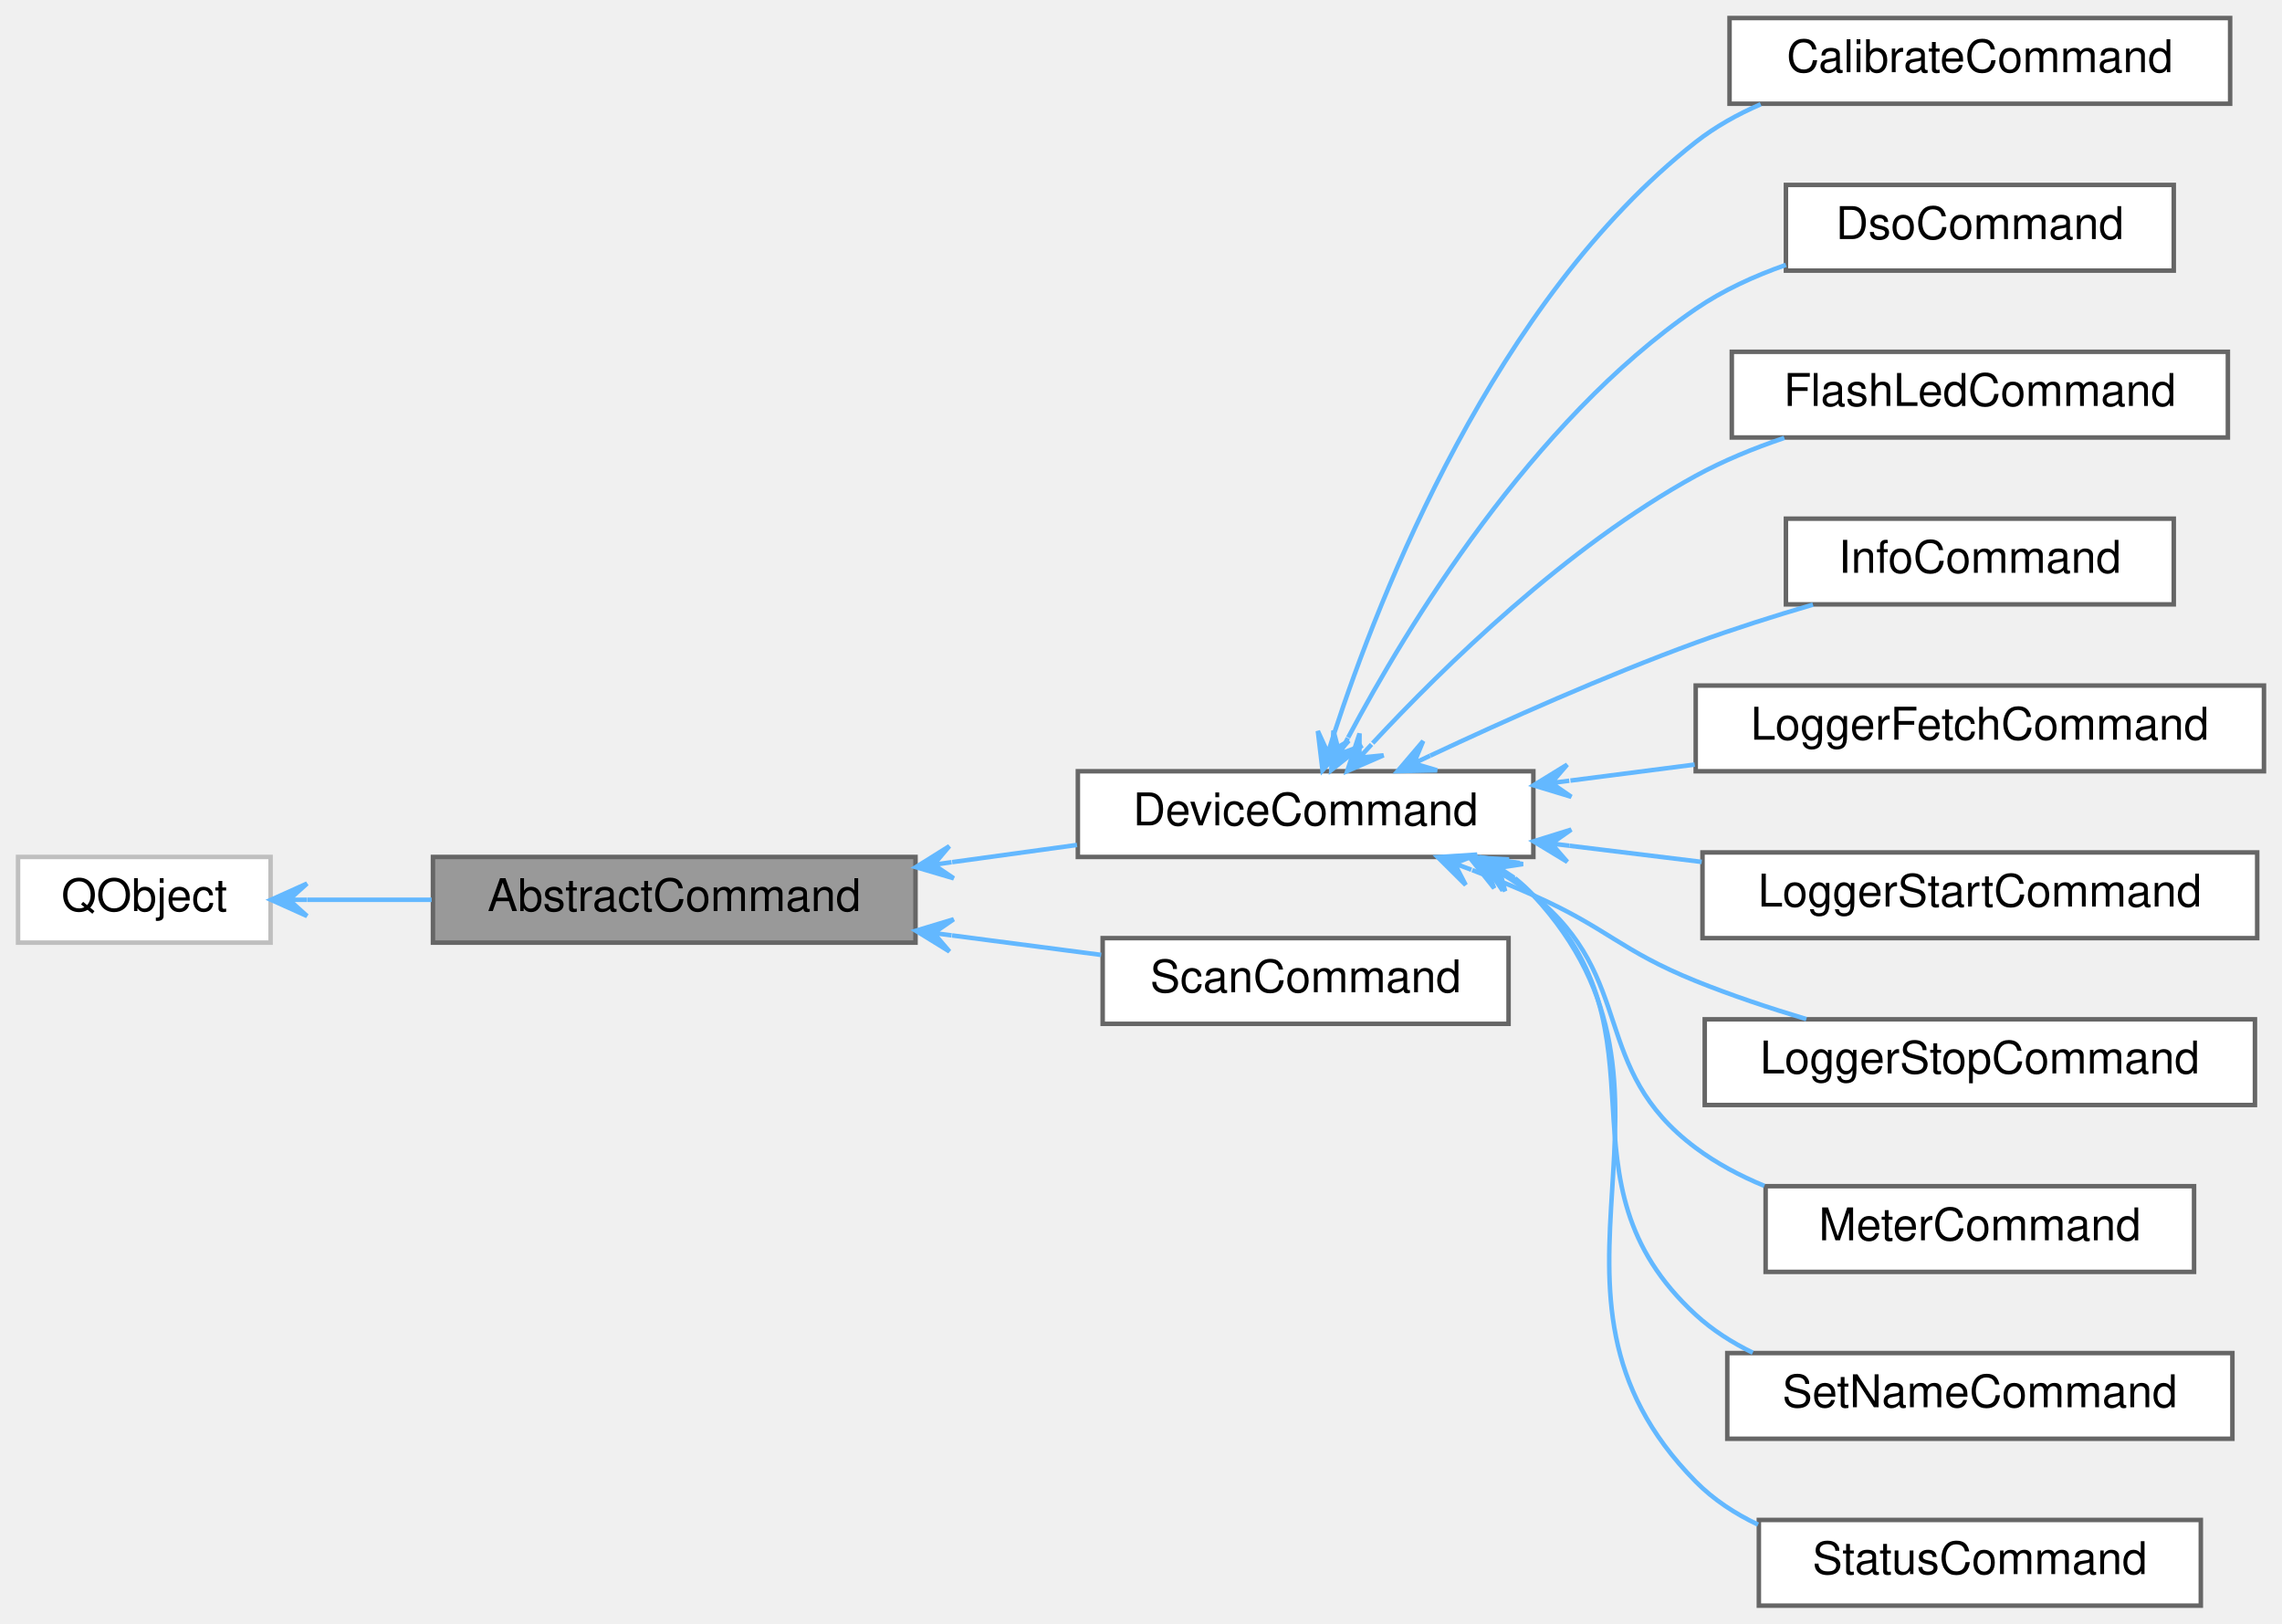
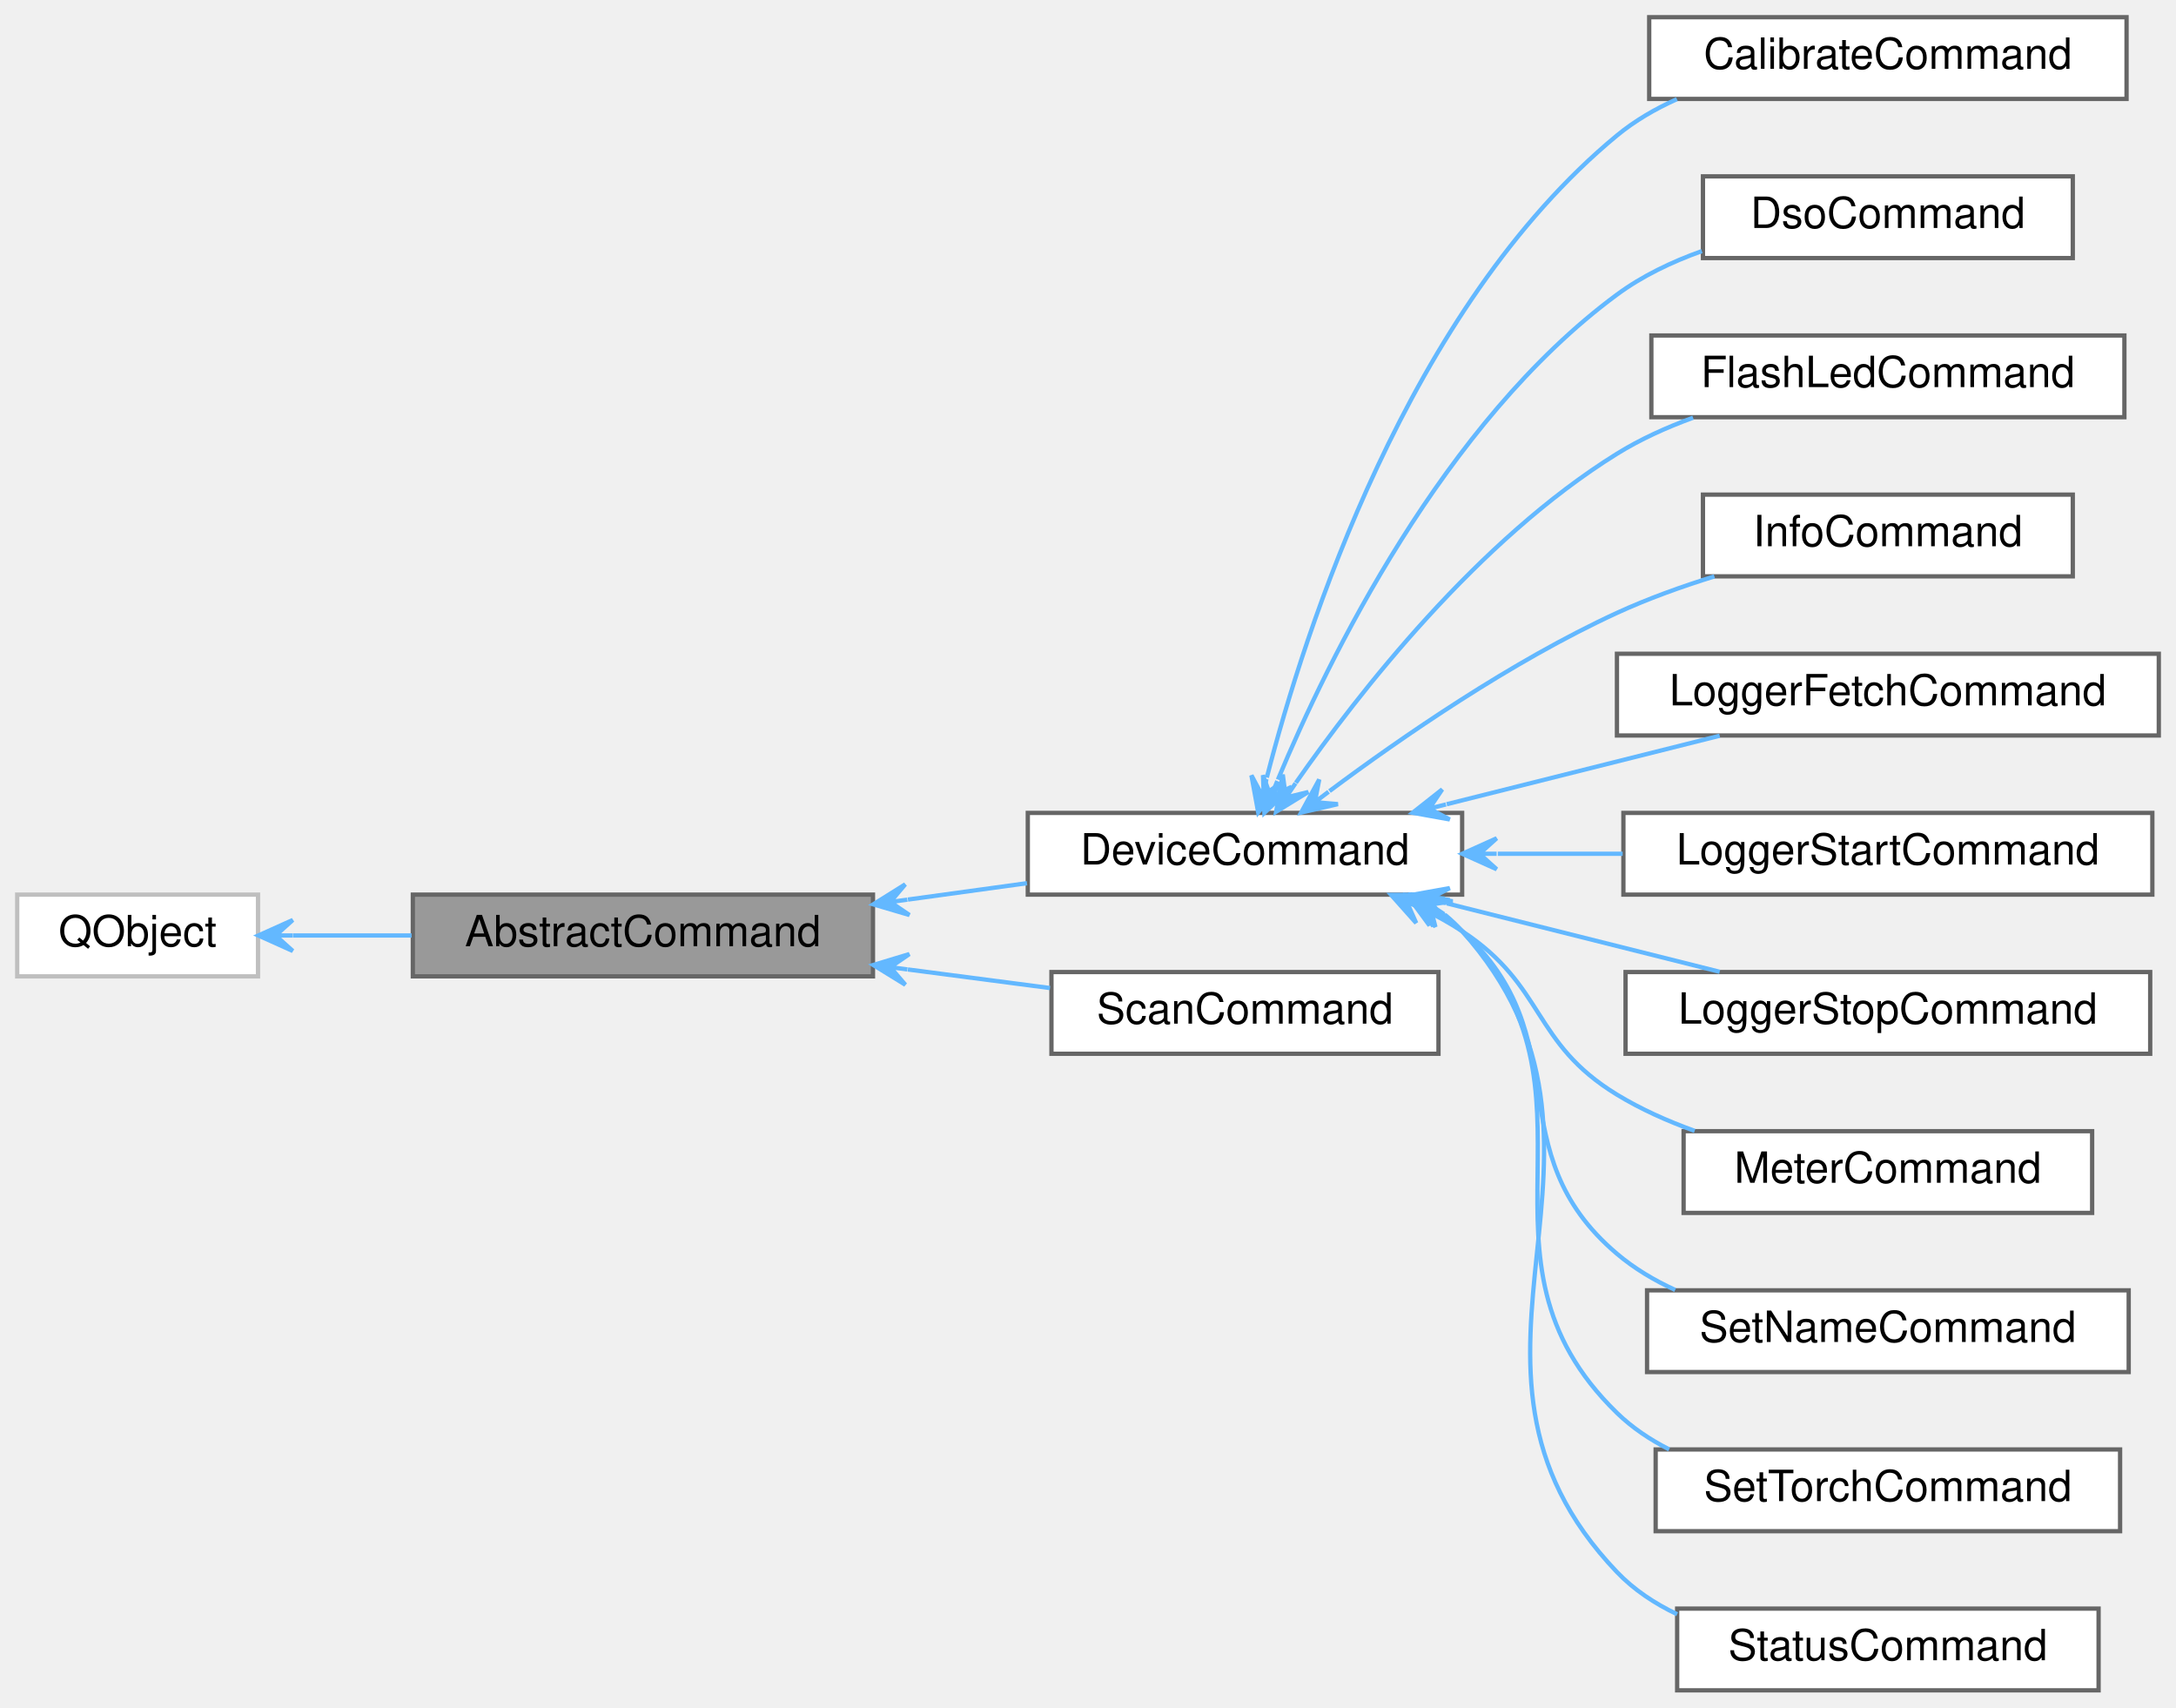
- <svg xmlns="http://www.w3.org/2000/svg" xmlns:xlink="http://www.w3.org/1999/xlink" width="506pt" height="360pt" viewBox="0.00 0.00 506.00 360.00">
-   <g id="graph0" class="graph" transform="scale(1 1) rotate(0) translate(4 356)">
+ <svg xmlns="http://www.w3.org/2000/svg" xmlns:xlink="http://www.w3.org/1999/xlink" width="506pt" height="397pt" viewBox="0.00 0.00 506.00 397.00">
+   <g id="graph0" class="graph" transform="scale(1 1) rotate(0) translate(4 393)">
    <g id="Node000001" class="node">
      <g id="a_Node000001">
        <a xlink:title="The AbstractCommand class provides a consistent base for the classes that implement CLI commands.">
-           <polygon fill="#999999" stroke="#666666" points="199,-166 92,-166 92,-147 199,-147 199,-166" />
-           <text text-anchor="middle" x="145.5" y="-154" font-family="Helvetica,sans-Serif" font-size="10.00">AbstractCommand</text>
+           <polygon fill="#999999" stroke="#666666" points="199,-185 92,-185 92,-166 199,-166 199,-185" />
+           <text text-anchor="middle" x="145.5" y="-173" font-family="Helvetica,sans-Serif" font-size="10.00">AbstractCommand</text>
        </a>
      </g>
    </g>
    <g id="Node000003" class="node">
      <g id="a_Node000003">
        <a xlink:href="classDeviceCommand.html" target="_top" xlink:title="The AbstractCommand class extends AbstractCommand to add a PokitDevice instance.">
-           <polygon fill="white" stroke="#666666" points="336,-185 235,-185 235,-166 336,-166 336,-185" />
-           <text text-anchor="middle" x="285.5" y="-173" font-family="Helvetica,sans-Serif" font-size="10.00">DeviceCommand</text>
+           <polygon fill="white" stroke="#666666" points="336,-204 235,-204 235,-185 336,-185 336,-204" />
+           <text text-anchor="middle" x="285.5" y="-192" font-family="Helvetica,sans-Serif" font-size="10.00">DeviceCommand</text>
        </a>
      </g>
    </g>
    <g id="edge2_Node000001_Node000003" class="edge">
      <g id="a_edge2_Node000001_Node000003">
        <a xlink:title=" ">
-           <path fill="none" stroke="#63b8ff" d="M207.12,-164.85C216.37,-166.12 225.83,-167.42 234.81,-168.66" />
-           <polygon fill="#63b8ff" stroke="#63b8ff" points="199.07,-163.74 207.48,-161.26 203.03,-164.28 206.99,-164.83 206.99,-164.83 206.99,-164.83 203.03,-164.28 206.5,-168.39 199.07,-163.74 199.07,-163.74" />
-         </a>
-       </g>
-     </g>
-     <g id="Node000014" class="node">
-       <g id="a_Node000014">
+           <path fill="none" stroke="#63b8ff" d="M207.12,-183.85C216.37,-185.12 225.83,-186.42 234.81,-187.66" />
+           <polygon fill="#63b8ff" stroke="#63b8ff" points="199.07,-182.74 207.48,-180.26 203.03,-183.28 206.99,-183.83 206.99,-183.83 206.99,-183.83 203.03,-183.28 206.5,-187.39 199.07,-182.74 199.07,-182.74" />
+         </a>
+       </g>
+     </g>
+     <g id="Node000015" class="node">
+       <g id="a_Node000015">
        <a xlink:href="classScanCommand.html" target="_top" xlink:title="The ScanCommand class implements the scan CLI command, by scanning for nearby Pokit Bluetooth devices...">
-           <polygon fill="white" stroke="#666666" points="330.5,-148 240.5,-148 240.5,-129 330.5,-129 330.5,-148" />
-           <text text-anchor="middle" x="285.5" y="-136" font-family="Helvetica,sans-Serif" font-size="10.00">ScanCommand</text>
-         </a>
-       </g>
-     </g>
-     <g id="edge13_Node000001_Node000014" class="edge">
-       <g id="a_edge13_Node000001_Node000014">
-         <a xlink:title=" ">
-           <path fill="none" stroke="#63b8ff" d="M207.1,-148.6C218.22,-147.15 229.64,-145.66 240.17,-144.28" />
-           <polygon fill="#63b8ff" stroke="#63b8ff" points="199.07,-149.64 206.53,-145.04 203.03,-149.13 207,-148.61 207,-148.61 207,-148.61 203.03,-149.13 207.46,-152.18 199.07,-149.64 199.07,-149.64" />
+           <polygon fill="white" stroke="#666666" points="330.5,-167 240.5,-167 240.5,-148 330.5,-148 330.5,-167" />
+           <text text-anchor="middle" x="285.5" y="-155" font-family="Helvetica,sans-Serif" font-size="10.00">ScanCommand</text>
+         </a>
+       </g>
+     </g>
+     <g id="edge14_Node000001_Node000015" class="edge">
+       <g id="a_edge14_Node000001_Node000015">
+         <a xlink:title=" ">
+           <path fill="none" stroke="#63b8ff" d="M207.1,-167.6C218.22,-166.15 229.64,-164.66 240.17,-163.28" />
+           <polygon fill="#63b8ff" stroke="#63b8ff" points="199.07,-168.64 206.53,-164.04 203.03,-168.13 207,-167.61 207,-167.61 207,-167.61 203.03,-168.13 207.46,-171.18 199.07,-168.64 199.07,-168.64" />
        </a>
      </g>
    </g>
    <g id="Node000002" class="node">
      <g id="a_Node000002">
        <a target="_parent" xlink:href="https://doc.qt.io/qt-5/qobject.html" xlink:title=" ">
-           <polygon fill="white" stroke="#bfbfbf" points="56,-166 0,-166 0,-147 56,-147 56,-166" />
-           <text text-anchor="middle" x="28" y="-154" font-family="Helvetica,sans-Serif" font-size="10.00">QObject</text>
+           <polygon fill="white" stroke="#bfbfbf" points="56,-185 0,-185 0,-166 56,-166 56,-185" />
+           <text text-anchor="middle" x="28" y="-173" font-family="Helvetica,sans-Serif" font-size="10.00">QObject</text>
        </a>
      </g>
    </g>
    <g id="edge1_Node000001_Node000002" class="edge">
      <g id="a_edge1_Node000001_Node000002">
        <a xlink:title=" ">
-           <path fill="none" stroke="#63b8ff" d="M64.14,-156.5C72.85,-156.5 82.37,-156.5 91.71,-156.5" />
-           <polygon fill="#63b8ff" stroke="#63b8ff" points="56.08,-156.5 64.08,-152.9 60.08,-156.5 64.08,-156.5 64.08,-156.5 64.08,-156.5 60.08,-156.5 64.08,-160.1 56.08,-156.5 56.08,-156.5" />
+           <path fill="none" stroke="#63b8ff" d="M64.14,-175.5C72.85,-175.5 82.37,-175.5 91.71,-175.5" />
+           <polygon fill="#63b8ff" stroke="#63b8ff" points="56.08,-175.5 64.08,-171.9 60.08,-175.5 64.08,-175.5 64.08,-175.5 64.08,-175.5 60.08,-175.5 64.08,-179.1 56.08,-175.5 56.08,-175.5" />
        </a>
      </g>
    </g>
    <g id="Node000004" class="node">
      <g id="a_Node000004">
        <a xlink:href="classCalibrateCommand.html" target="_top" xlink:title="The CalibrateCommand class implements the calibrate CLI command.">
-           <polygon fill="white" stroke="#666666" points="490.5,-352 379.5,-352 379.5,-333 490.5,-333 490.5,-352" />
-           <text text-anchor="middle" x="435" y="-340" font-family="Helvetica,sans-Serif" font-size="10.00">CalibrateCommand</text>
+           <polygon fill="white" stroke="#666666" points="490.5,-389 379.5,-389 379.5,-370 490.5,-370 490.5,-389" />
+           <text text-anchor="middle" x="435" y="-377" font-family="Helvetica,sans-Serif" font-size="10.00">CalibrateCommand</text>
        </a>
      </g>
    </g>
    <g id="edge3_Node000003_Node000004" class="edge">
      <g id="a_edge3_Node000003_Node000004">
        <a xlink:title=" ">
-           <path fill="none" stroke="#63b8ff" d="M291.72,-193.06C301.9,-224.28 327.42,-289.46 372,-324.5 376.32,-327.89 381.25,-330.65 386.41,-332.88" />
-           <polygon fill="#63b8ff" stroke="#63b8ff" points="289.25,-185.21 295.08,-191.76 290.45,-189.02 291.65,-192.84 291.65,-192.84 291.65,-192.84 290.45,-189.02 288.21,-193.92 289.25,-185.21 289.25,-185.21" />
+           <path fill="none" stroke="#63b8ff" d="M290.58,-212.23C299.37,-246.35 323.35,-321.34 372,-361.5 376.15,-364.92 380.92,-367.7 385.94,-369.94" />
+           <polygon fill="#63b8ff" stroke="#63b8ff" points="288.58,-204.11 293.99,-211.02 289.54,-207.99 290.5,-211.88 290.5,-211.88 290.5,-211.88 289.54,-207.99 287,-212.74 288.58,-204.11 288.58,-204.11" />
        </a>
      </g>
    </g>
    <g id="Node000005" class="node">
      <g id="a_Node000005">
        <a xlink:href="classDsoCommand.html" target="_top" xlink:title="The DsoCommand class implements the dso CLI command.">
-           <polygon fill="white" stroke="#666666" points="478,-315 392,-315 392,-296 478,-296 478,-315" />
-           <text text-anchor="middle" x="435" y="-303" font-family="Helvetica,sans-Serif" font-size="10.00">DsoCommand</text>
+           <polygon fill="white" stroke="#666666" points="478,-352 392,-352 392,-333 478,-333 478,-352" />
+           <text text-anchor="middle" x="435" y="-340" font-family="Helvetica,sans-Serif" font-size="10.00">DsoCommand</text>
        </a>
      </g>
    </g>
    <g id="edge4_Node000003_Node000005" class="edge">
      <g id="a_edge4_Node000003_Node000005">
        <a xlink:title=" ">
-           <path fill="none" stroke="#63b8ff" d="M294.93,-192.48C308.02,-217.12 335.58,-262.55 372,-287.5 378.01,-291.62 384.97,-294.8 392,-297.27" />
-           <polygon fill="#63b8ff" stroke="#63b8ff" points="291.19,-185.26 298.06,-190.71 293.03,-188.82 294.87,-192.37 294.87,-192.37 294.87,-192.37 293.03,-188.82 291.67,-194.02 291.19,-185.26 291.19,-185.26" />
+           <path fill="none" stroke="#63b8ff" d="M293.16,-211.75C304.82,-239.69 331.62,-294.7 372,-324.5 377.86,-328.83 384.74,-332.12 391.75,-334.62" />
+           <polygon fill="#63b8ff" stroke="#63b8ff" points="290.02,-204.01 296.36,-210.07 291.52,-207.72 293.02,-211.42 293.02,-211.42 293.02,-211.42 291.52,-207.72 289.69,-212.77 290.02,-204.01 290.02,-204.01" />
        </a>
      </g>
    </g>
    <g id="Node000006" class="node">
      <g id="a_Node000006">
        <a xlink:href="classFlashLedCommand.html" target="_top" xlink:title="The FlashLedCommand class implements the flash-led CLI command.">
-           <polygon fill="white" stroke="#666666" points="490,-278 380,-278 380,-259 490,-259 490,-278" />
-           <text text-anchor="middle" x="435" y="-266" font-family="Helvetica,sans-Serif" font-size="10.00">FlashLedCommand</text>
+           <polygon fill="white" stroke="#666666" points="490,-315 380,-315 380,-296 490,-296 490,-315" />
+           <text text-anchor="middle" x="435" y="-303" font-family="Helvetica,sans-Serif" font-size="10.00">FlashLedCommand</text>
        </a>
      </g>
    </g>
    <g id="edge5_Node000003_Node000006" class="edge">
      <g id="a_edge5_Node000003_Node000006">
        <a xlink:title=" ">
-           <path fill="none" stroke="#63b8ff" d="M300.37,-191.23C316.14,-208.18 343.41,-234.83 372,-250.5 378.09,-253.84 384.87,-256.62 391.65,-258.91" />
-           <polygon fill="#63b8ff" stroke="#63b8ff" points="294.73,-185.04 302.78,-188.53 297.42,-188 300.12,-190.95 300.12,-190.95 300.12,-190.95 297.42,-188 297.46,-193.38 294.73,-185.04 294.73,-185.04" />
+           <path fill="none" stroke="#63b8ff" d="M297.33,-210.99C311.87,-231.84 339.65,-267.44 372,-287.5 377.43,-290.87 383.52,-293.63 389.7,-295.88" />
+           <polygon fill="#63b8ff" stroke="#63b8ff" points="292.75,-204.28 300.23,-208.86 295.01,-207.58 297.26,-210.89 297.26,-210.89 297.26,-210.89 295.01,-207.58 294.29,-212.92 292.75,-204.28 292.75,-204.28" />
        </a>
      </g>
    </g>
    <g id="Node000007" class="node">
      <g id="a_Node000007">
        <a xlink:href="classInfoCommand.html" target="_top" xlink:title="The InfoCommand class implements the info CLI command.">
-           <polygon fill="white" stroke="#666666" points="478,-241 392,-241 392,-222 478,-222 478,-241" />
-           <text text-anchor="middle" x="435" y="-229" font-family="Helvetica,sans-Serif" font-size="10.00">InfoCommand</text>
+           <polygon fill="white" stroke="#666666" points="478,-278 392,-278 392,-259 478,-259 478,-278" />
+           <text text-anchor="middle" x="435" y="-266" font-family="Helvetica,sans-Serif" font-size="10.00">InfoCommand</text>
        </a>
      </g>
    </g>
    <g id="edge6_Node000003_Node000007" class="edge">
      <g id="a_edge6_Node000003_Node000007">
        <a xlink:title=" ">
-           <path fill="none" stroke="#63b8ff" d="M313.14,-188.46C329.82,-196.29 351.89,-206.15 372,-213.5 380.32,-216.54 389.4,-219.42 398,-221.94" />
-           <polygon fill="#63b8ff" stroke="#63b8ff" points="305.89,-185.02 314.66,-185.2 309.5,-186.74 313.11,-188.45 313.11,-188.45 313.11,-188.45 309.5,-186.74 311.57,-191.7 305.89,-185.02 305.89,-185.02" />
+           <path fill="none" stroke="#63b8ff" d="M305.15,-209.07C321.87,-221.54 347.46,-239.21 372,-250.5 379.13,-253.78 386.99,-256.61 394.66,-258.99" />
+           <polygon fill="#63b8ff" stroke="#63b8ff" points="298.56,-204.08 307.11,-206.04 301.75,-206.5 304.94,-208.91 304.94,-208.91 304.94,-208.91 301.75,-206.5 302.77,-211.78 298.56,-204.08 298.56,-204.08" />
        </a>
      </g>
    </g>
    <g id="Node000008" class="node">
      <g id="a_Node000008">
        <a xlink:href="classLoggerFetchCommand.html" target="_top" xlink:title="The LoggerFetchCommand class implements the logger CLI command.">
-           <polygon fill="white" stroke="#666666" points="498,-204 372,-204 372,-185 498,-185 498,-204" />
-           <text text-anchor="middle" x="435" y="-192" font-family="Helvetica,sans-Serif" font-size="10.00">LoggerFetchCommand</text>
+           <polygon fill="white" stroke="#666666" points="498,-241 372,-241 372,-222 498,-222 498,-241" />
+           <text text-anchor="middle" x="435" y="-229" font-family="Helvetica,sans-Serif" font-size="10.00">LoggerFetchCommand</text>
        </a>
      </g>
    </g>
    <g id="edge7_Node000003_Node000008" class="edge">
      <g id="a_edge7_Node000003_Node000008">
        <a xlink:title=" ">
-           <path fill="none" stroke="#63b8ff" d="M344.22,-182.93C353.26,-184.1 362.63,-185.31 371.77,-186.48" />
-           <polygon fill="#63b8ff" stroke="#63b8ff" points="336.03,-181.88 344.42,-179.33 339.99,-182.39 343.96,-182.9 343.96,-182.9 343.96,-182.9 339.99,-182.39 343.5,-186.47 336.03,-181.88 336.03,-181.88" />
+           <path fill="none" stroke="#63b8ff" d="M332.41,-206.02C352.79,-211.13 376.5,-217.08 395.89,-221.94" />
+           <polygon fill="#63b8ff" stroke="#63b8ff" points="324.48,-204.03 333.12,-202.48 328.36,-205 332.24,-205.97 332.24,-205.97 332.24,-205.97 328.36,-205 331.37,-209.47 324.48,-204.03 324.48,-204.03" />
        </a>
      </g>
    </g>
    <g id="Node000009" class="node">
      <g id="a_Node000009">
        <a xlink:href="classLoggerStartCommand.html" target="_top" xlink:title="The LoggerStartCommand class implements the logger CLI command.">
-           <polygon fill="white" stroke="#666666" points="496.5,-167 373.5,-167 373.5,-148 496.5,-148 496.5,-167" />
-           <text text-anchor="middle" x="435" y="-155" font-family="Helvetica,sans-Serif" font-size="10.00">LoggerStartCommand</text>
+           <polygon fill="white" stroke="#666666" points="496.5,-204 373.5,-204 373.5,-185 496.5,-185 496.5,-204" />
+           <text text-anchor="middle" x="435" y="-192" font-family="Helvetica,sans-Serif" font-size="10.00">LoggerStartCommand</text>
        </a>
      </g>
    </g>
    <g id="edge8_Node000003_Node000009" class="edge">
      <g id="a_edge8_Node000003_Node000009">
        <a xlink:title=" ">
-           <path fill="none" stroke="#63b8ff" d="M344,-168.48C353.62,-167.31 363.63,-166.09 373.33,-164.9" />
-           <polygon fill="#63b8ff" stroke="#63b8ff" points="336.03,-169.46 343.53,-164.91 340,-168.97 343.97,-168.49 343.97,-168.49 343.97,-168.49 340,-168.97 344.4,-172.06 336.03,-169.46 336.03,-169.46" />
+           <path fill="none" stroke="#63b8ff" d="M344.29,-194.5C353.82,-194.5 363.73,-194.5 373.33,-194.5" />
+           <polygon fill="#63b8ff" stroke="#63b8ff" points="336.03,-194.5 344.03,-190.9 340.03,-194.5 344.03,-194.5 344.03,-194.5 344.03,-194.5 340.03,-194.5 344.03,-198.1 336.03,-194.5 336.03,-194.5" />
        </a>
      </g>
    </g>
    <g id="Node000010" class="node">
      <g id="a_Node000010">
        <a xlink:href="classLoggerStopCommand.html" target="_top" xlink:title="The LoggerStopCommand class implements the logger stop CLI command.">
-           <polygon fill="white" stroke="#666666" points="496,-130 374,-130 374,-111 496,-111 496,-130" />
-           <text text-anchor="middle" x="435" y="-118" font-family="Helvetica,sans-Serif" font-size="10.00">LoggerStopCommand</text>
+           <polygon fill="white" stroke="#666666" points="496,-167 374,-167 374,-148 496,-148 496,-167" />
+           <text text-anchor="middle" x="435" y="-155" font-family="Helvetica,sans-Serif" font-size="10.00">LoggerStopCommand</text>
        </a>
      </g>
    </g>
    <g id="edge9_Node000003_Node000010" class="edge">
      <g id="a_edge9_Node000003_Node000010">
        <a xlink:title=" ">
-           <path fill="none" stroke="#63b8ff" d="M322.45,-163.09C327.05,-161.31 331.66,-159.42 336,-157.5 352.54,-150.17 355.23,-145.28 372,-138.5 379.79,-135.35 388.34,-132.5 396.53,-130.05" />
-           <polygon fill="#63b8ff" stroke="#63b8ff" points="314.78,-165.97 321,-159.79 318.52,-164.56 322.26,-163.16 322.26,-163.16 322.26,-163.16 318.52,-164.56 323.53,-166.53 314.78,-165.97 314.78,-165.97" />
+           <path fill="none" stroke="#63b8ff" d="M332.41,-182.98C352.79,-177.87 376.5,-171.92 395.89,-167.06" />
+           <polygon fill="#63b8ff" stroke="#63b8ff" points="324.48,-184.97 331.37,-179.53 328.36,-184 332.24,-183.03 332.24,-183.03 332.24,-183.03 328.36,-184 333.12,-186.52 324.48,-184.97 324.48,-184.97" />
        </a>
      </g>
    </g>
    <g id="Node000011" class="node">
      <g id="a_Node000011">
        <a xlink:href="classMeterCommand.html" target="_top" xlink:title="The MeterCommand class implements the meter CLI command.">
-           <polygon fill="white" stroke="#666666" points="482.5,-93 387.5,-93 387.5,-74 482.5,-74 482.5,-93" />
-           <text text-anchor="middle" x="435" y="-81" font-family="Helvetica,sans-Serif" font-size="10.00">MeterCommand</text>
+           <polygon fill="white" stroke="#666666" points="482.5,-130 387.5,-130 387.5,-111 482.5,-111 482.5,-130" />
+           <text text-anchor="middle" x="435" y="-118" font-family="Helvetica,sans-Serif" font-size="10.00">MeterCommand</text>
        </a>
      </g>
    </g>
    <g id="edge10_Node000003_Node000011" class="edge">
      <g id="a_edge10_Node000003_Node000011">
        <a xlink:title=" ">
-           <path fill="none" stroke="#63b8ff" d="M329.23,-162.12C331.61,-160.72 333.89,-159.18 336,-157.5 359.12,-139.03 348.29,-119.19 372,-101.5 376.58,-98.08 381.8,-95.31 387.22,-93.07" />
-           <polygon fill="#63b8ff" stroke="#63b8ff" points="321.84,-165.91 327.31,-159.06 325.39,-164.08 328.95,-162.26 328.95,-162.26 328.95,-162.26 325.39,-164.08 330.6,-165.46 321.84,-165.91 321.84,-165.91" />
+           <path fill="none" stroke="#63b8ff" d="M326.95,-181.61C330.11,-180.06 333.16,-178.36 336,-176.5 355.45,-163.74 352.14,-150.61 372,-138.5 377.55,-135.12 383.77,-132.34 390.07,-130.07" />
+           <polygon fill="#63b8ff" stroke="#63b8ff" points="319.49,-184.94 325.32,-178.39 323.14,-183.31 326.79,-181.68 326.79,-181.68 326.79,-181.68 323.14,-183.31 328.26,-184.97 319.49,-184.94 319.49,-184.94" />
        </a>
      </g>
    </g>
    <g id="Node000012" class="node">
      <g id="a_Node000012">
        <a xlink:href="classSetNameCommand.html" target="_top" xlink:title="The SetNameCommand class implements the set-name CLI command.">
-           <polygon fill="white" stroke="#666666" points="491,-56 379,-56 379,-37 491,-37 491,-56" />
-           <text text-anchor="middle" x="435" y="-44" font-family="Helvetica,sans-Serif" font-size="10.00">SetNameCommand</text>
+           <polygon fill="white" stroke="#666666" points="491,-93 379,-93 379,-74 491,-74 491,-93" />
+           <text text-anchor="middle" x="435" y="-81" font-family="Helvetica,sans-Serif" font-size="10.00">SetNameCommand</text>
        </a>
      </g>
    </g>
    <g id="edge11_Node000003_Node000012" class="edge">
      <g id="a_edge11_Node000003_Node000012">
        <a xlink:title=" ">
-           <path fill="none" stroke="#63b8ff" d="M331.2,-161.53C332.9,-160.3 334.51,-158.96 336,-157.5 367.66,-126.48 339.33,-94.45 372,-64.5 375.72,-61.09 380.04,-58.33 384.65,-56.08" />
-           <polygon fill="#63b8ff" stroke="#63b8ff" points="324.23,-165.77 329.19,-158.53 327.65,-163.69 331.07,-161.61 331.07,-161.61 331.07,-161.61 327.65,-163.69 332.94,-164.68 324.23,-165.77 324.23,-165.77" />
+           <path fill="none" stroke="#63b8ff" d="M330.36,-180.85C332.36,-179.53 334.25,-178.08 336,-176.5 363.4,-151.68 343.79,-125.4 372,-101.5 376.02,-98.09 380.65,-95.33 385.54,-93.09" />
+           <polygon fill="#63b8ff" stroke="#63b8ff" points="323.23,-184.88 328.42,-177.81 326.72,-182.91 330.2,-180.94 330.2,-180.94 330.2,-180.94 326.72,-182.91 331.97,-184.07 323.23,-184.88 323.23,-184.88" />
        </a>
      </g>
    </g>
    <g id="Node000013" class="node">
      <g id="a_Node000013">
+         <a xlink:href="classSetTorchCommand.html" target="_top" xlink:title="The SetTorchCommand class implements the set-torch CLI command.">
+           <polygon fill="white" stroke="#666666" points="489,-56 381,-56 381,-37 489,-37 489,-56" />
+           <text text-anchor="middle" x="435" y="-44" font-family="Helvetica,sans-Serif" font-size="10.00">SetTorchCommand</text>
+         </a>
+       </g>
+     </g>
+     <g id="edge12_Node000003_Node000013" class="edge">
+       <g id="a_edge12_Node000003_Node000013">
+         <a xlink:title=" ">
+           <path fill="none" stroke="#63b8ff" d="M331.3,-180.63C332.98,-179.37 334.56,-178 336,-176.5 372.27,-138.84 334.51,-100.94 372,-64.5 375.54,-61.06 379.69,-58.28 384.14,-56.02" />
+           <polygon fill="#63b8ff" stroke="#63b8ff" points="324.42,-184.95 329.28,-177.65 327.81,-182.83 331.2,-180.7 331.2,-180.7 331.2,-180.7 327.81,-182.83 333.11,-183.75 324.42,-184.95 324.42,-184.95" />
+         </a>
+       </g>
+     </g>
+     <g id="Node000014" class="node">
+       <g id="a_Node000014">
        <a xlink:href="classStatusCommand.html" target="_top" xlink:title="The StatusCommand class implements the status CLI command.">
          <polygon fill="white" stroke="#666666" points="484,-19 386,-19 386,0 484,0 484,-19" />
          <text text-anchor="middle" x="435" y="-7" font-family="Helvetica,sans-Serif" font-size="10.00">StatusCommand</text>
        </a>
      </g>
    </g>
-     <g id="edge12_Node000003_Node000013" class="edge">
-       <g id="a_edge12_Node000003_Node000013">
-         <a xlink:title=" ">
-           <path fill="none" stroke="#63b8ff" d="M331.91,-161.29C333.37,-160.12 334.74,-158.86 336,-157.5 376.69,-113.47 329.87,-70.15 372,-27.5 375.94,-23.51 380.7,-20.4 385.82,-17.96" />
-           <polygon fill="#63b8ff" stroke="#63b8ff" points="325.04,-165.81 329.74,-158.41 328.38,-163.61 331.72,-161.41 331.72,-161.41 331.72,-161.41 328.38,-163.61 333.71,-164.42 325.04,-165.81 325.04,-165.81" />
+     <g id="edge13_Node000003_Node000014" class="edge">
+       <g id="a_edge13_Node000003_Node000014">
+         <a xlink:title=" ">
+           <path fill="none" stroke="#63b8ff" d="M331.97,-180.34C333.41,-179.16 334.76,-177.88 336,-176.5 381.41,-125.71 324.93,-76.76 372,-27.5 375.95,-23.37 380.79,-20.17 386,-17.69" />
+           <polygon fill="#63b8ff" stroke="#63b8ff" points="325.15,-184.91 329.79,-177.47 328.47,-182.68 331.8,-180.46 331.8,-180.46 331.8,-180.46 328.47,-182.68 333.8,-183.45 325.15,-184.91 325.15,-184.91" />
        </a>
      </g>
    </g>
  </g>
</svg>
